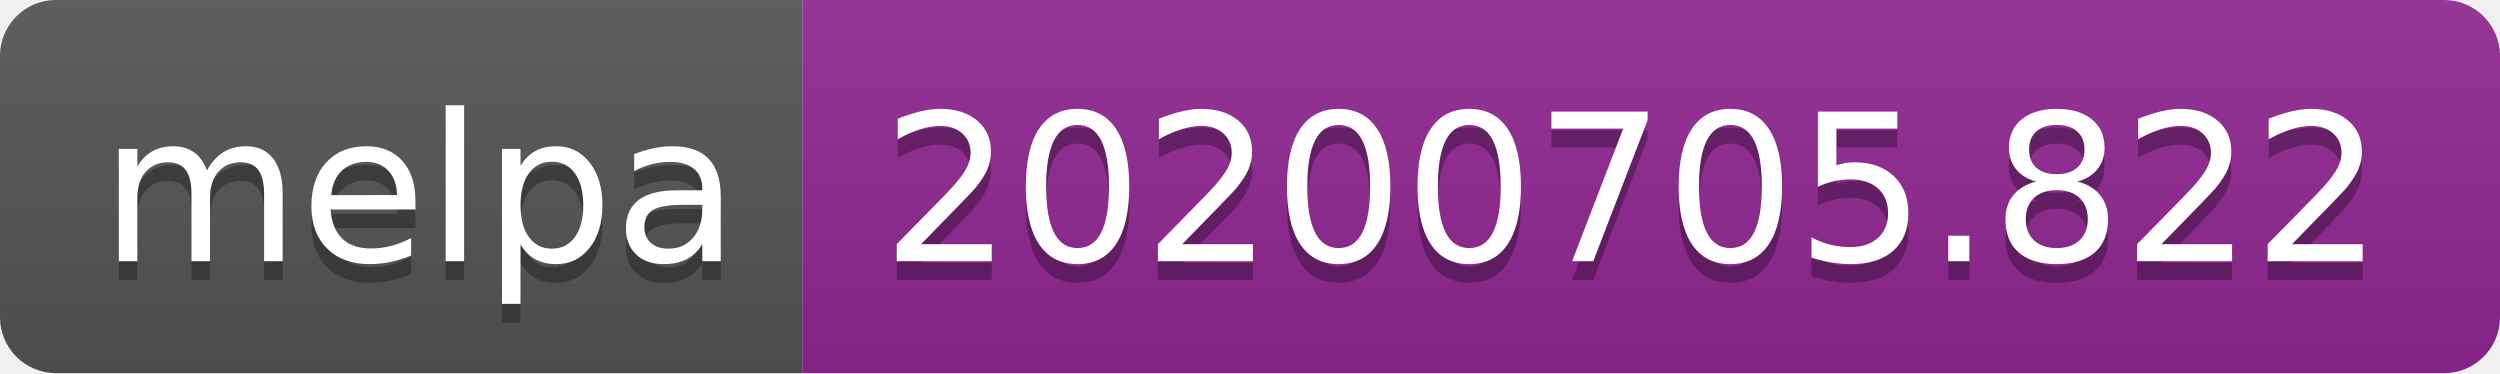
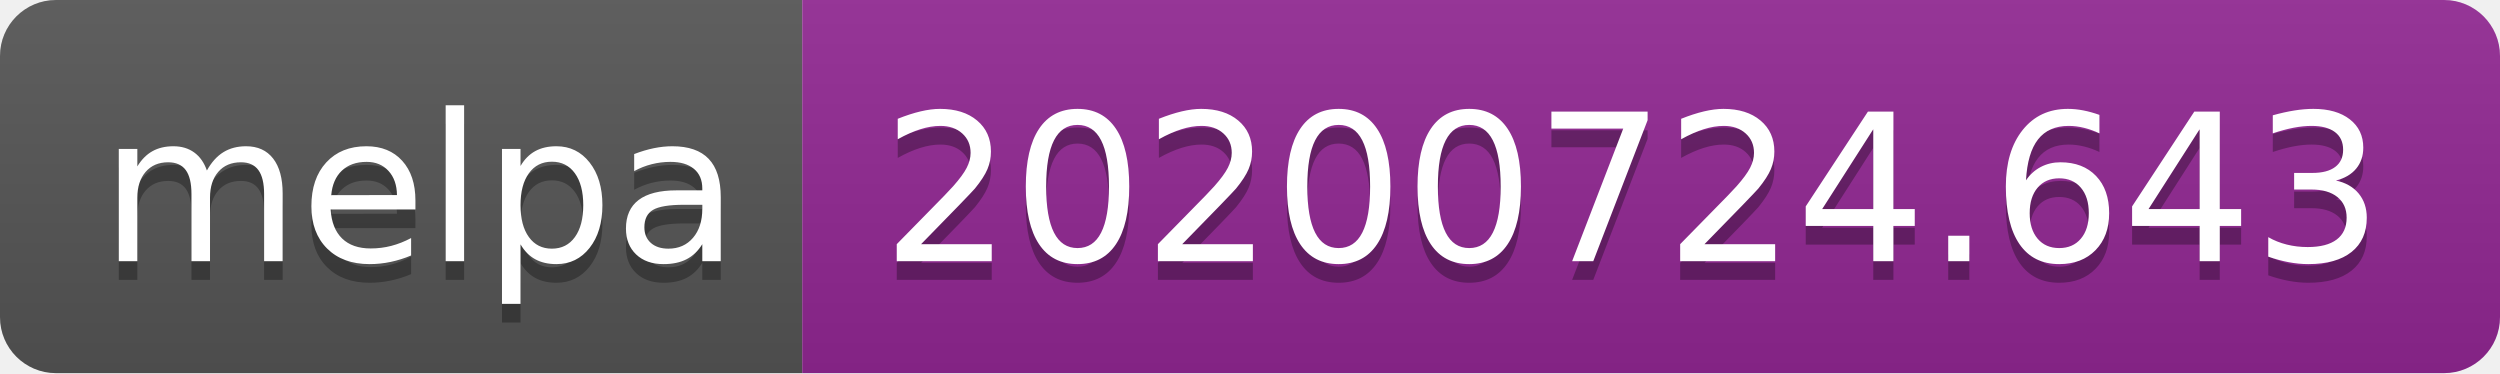
- <svg xmlns="http://www.w3.org/2000/svg" width="134" height="20" role="img" aria-label="melpa: 20200705.822">
+ <svg xmlns="http://www.w3.org/2000/svg" width="134" height="20" role="img" aria-label="melpa: 20200724.643">
  <linearGradient id="s" x2="0" y2="100%">
    <stop offset="0" stop-color="#bbb" stop-opacity=".1" />
    <stop offset="1" stop-opacity=".1" />
  </linearGradient>
  <clipPath id="r">
    <rect width="134" height="20" rx="3" fill="#fff" />
  </clipPath>
  <g clip-path="url(#r)">
    <rect width="43" height="20" fill="#555" />
    <rect x="43" width="91" height="20" fill="#922793" />
    <rect width="134" height="20" fill="url(#s)" />
  </g>
  <g fill="#fff" text-anchor="middle" font-family="Verdana,Geneva,DejaVu Sans,sans-serif" text-rendering="geometricPrecision" font-size="110">
    <text aria-hidden="true" x="225" y="150" fill="#010101" fill-opacity=".3" transform="scale(.1)" textLength="330">melpa</text>
    <text x="225" y="140" transform="scale(.1)" fill="#fff" textLength="330">melpa</text>
-     <text aria-hidden="true" x="875" y="150" fill="#010101" fill-opacity=".3" transform="scale(.1)" textLength="810">20200705.822</text>
-     <text x="875" y="140" transform="scale(.1)" fill="#fff" textLength="810">20200705.822</text>
+     <text aria-hidden="true" x="875" y="150" fill="#010101" fill-opacity=".3" transform="scale(.1)" textLength="810">20200724.643</text>
+     <text x="875" y="140" transform="scale(.1)" fill="#fff" textLength="810">20200724.643</text>
  </g>
</svg>
